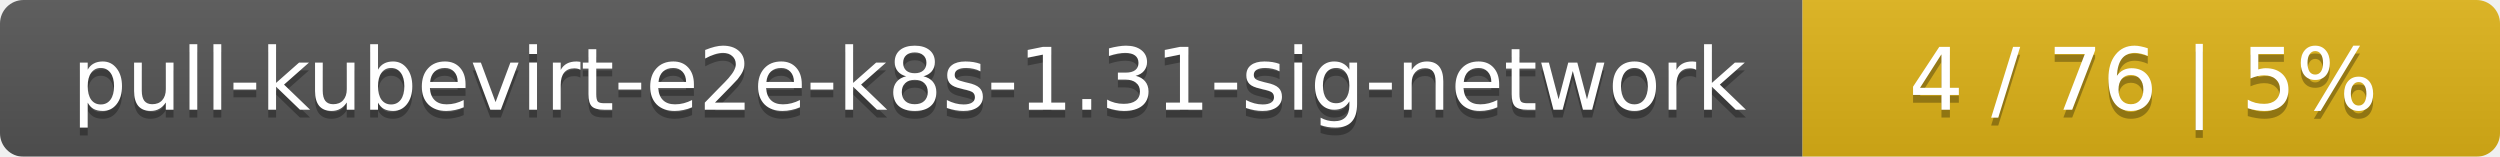
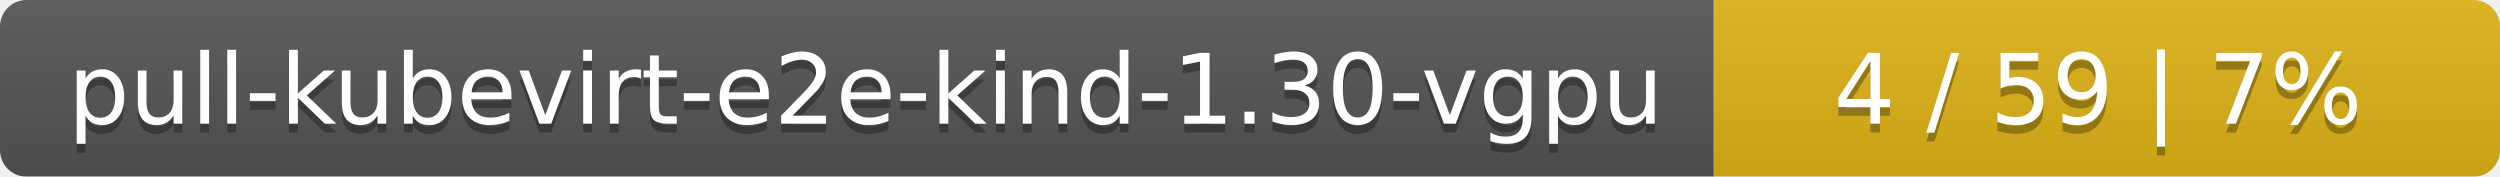
- <svg xmlns="http://www.w3.org/2000/svg" width="319" height="20">
+ <svg xmlns="http://www.w3.org/2000/svg" width="283" height="20">
  <linearGradient id="smooth" x2="0" y2="100%">
    <stop offset="0" stop-color="#bbb" stop-opacity=".1" />
    <stop offset="1" stop-opacity=".1" />
  </linearGradient>
  <mask id="round">
-     <rect width="319" height="20" rx="3" fill="#fff" />
+     <rect width="283" height="20" rx="3" fill="#fff" />
  </mask>
  <g mask="url(#round)">
-     <rect width="230" height="20" fill="#555" />
-     <rect x="230" width="89" height="20" fill="#dfb317" />
-     <rect width="319" height="20" fill="url(#smooth)" />
+     <rect width="194" height="20" fill="#555" />
+     <rect x="194" width="89" height="20" fill="#dfb317" />
+     <rect width="283" height="20" fill="url(#smooth)" />
  </g>
  <g fill="#fff" text-anchor="middle" font-family="DejaVu Sans,Verdana,Geneva,sans-serif" font-size="11">
-     <text x="116" y="15" fill="#010101" fill-opacity=".3">pull-kubevirt-e2e-k8s-1.31-sig-network</text>
-     <text x="116" y="14">pull-kubevirt-e2e-k8s-1.31-sig-network</text>
-     <text x="273.5" y="15" fill="#010101" fill-opacity=".3">4 / 76    |    5%</text>
-     <text x="273.5" y="14">4 / 76    |    5%</text>
+     <text x="98" y="15" fill="#010101" fill-opacity=".3">pull-kubevirt-e2e-kind-1.30-vgpu</text>
+     <text x="98" y="14">pull-kubevirt-e2e-kind-1.30-vgpu</text>
+     <text x="237.5" y="15" fill="#010101" fill-opacity=".3">4 / 59    |    7%</text>
+     <text x="237.5" y="14">4 / 59    |    7%</text>
  </g>
</svg>
